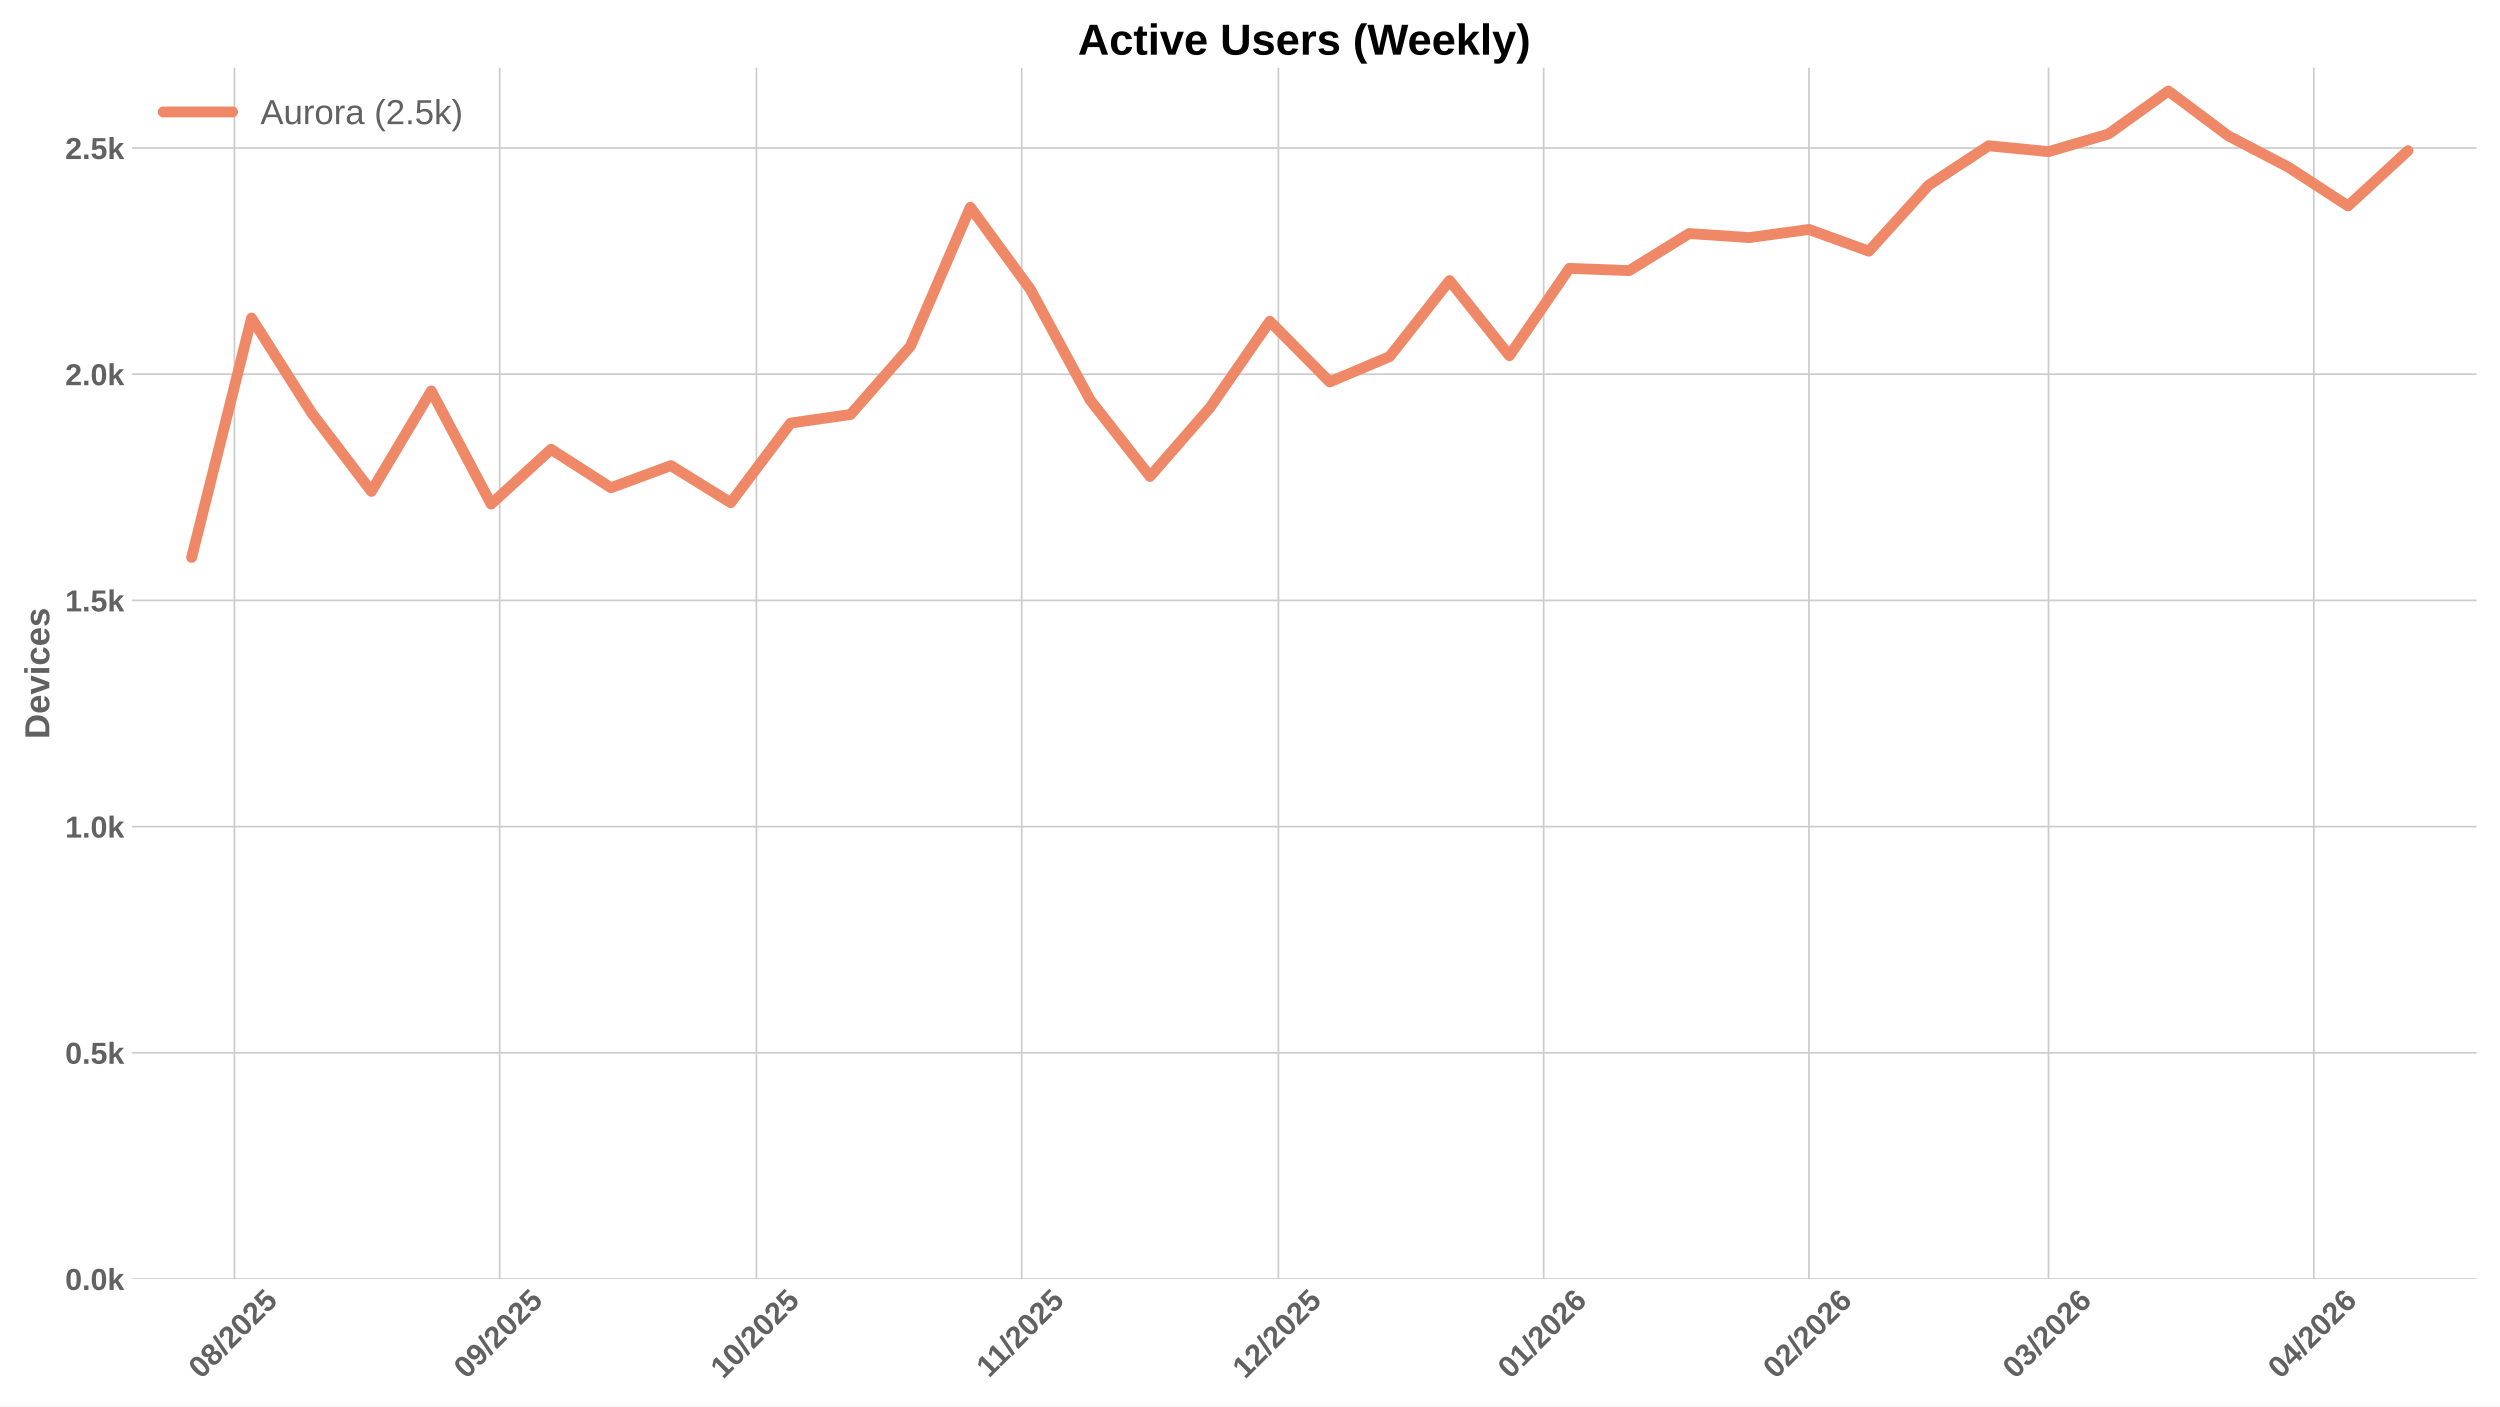
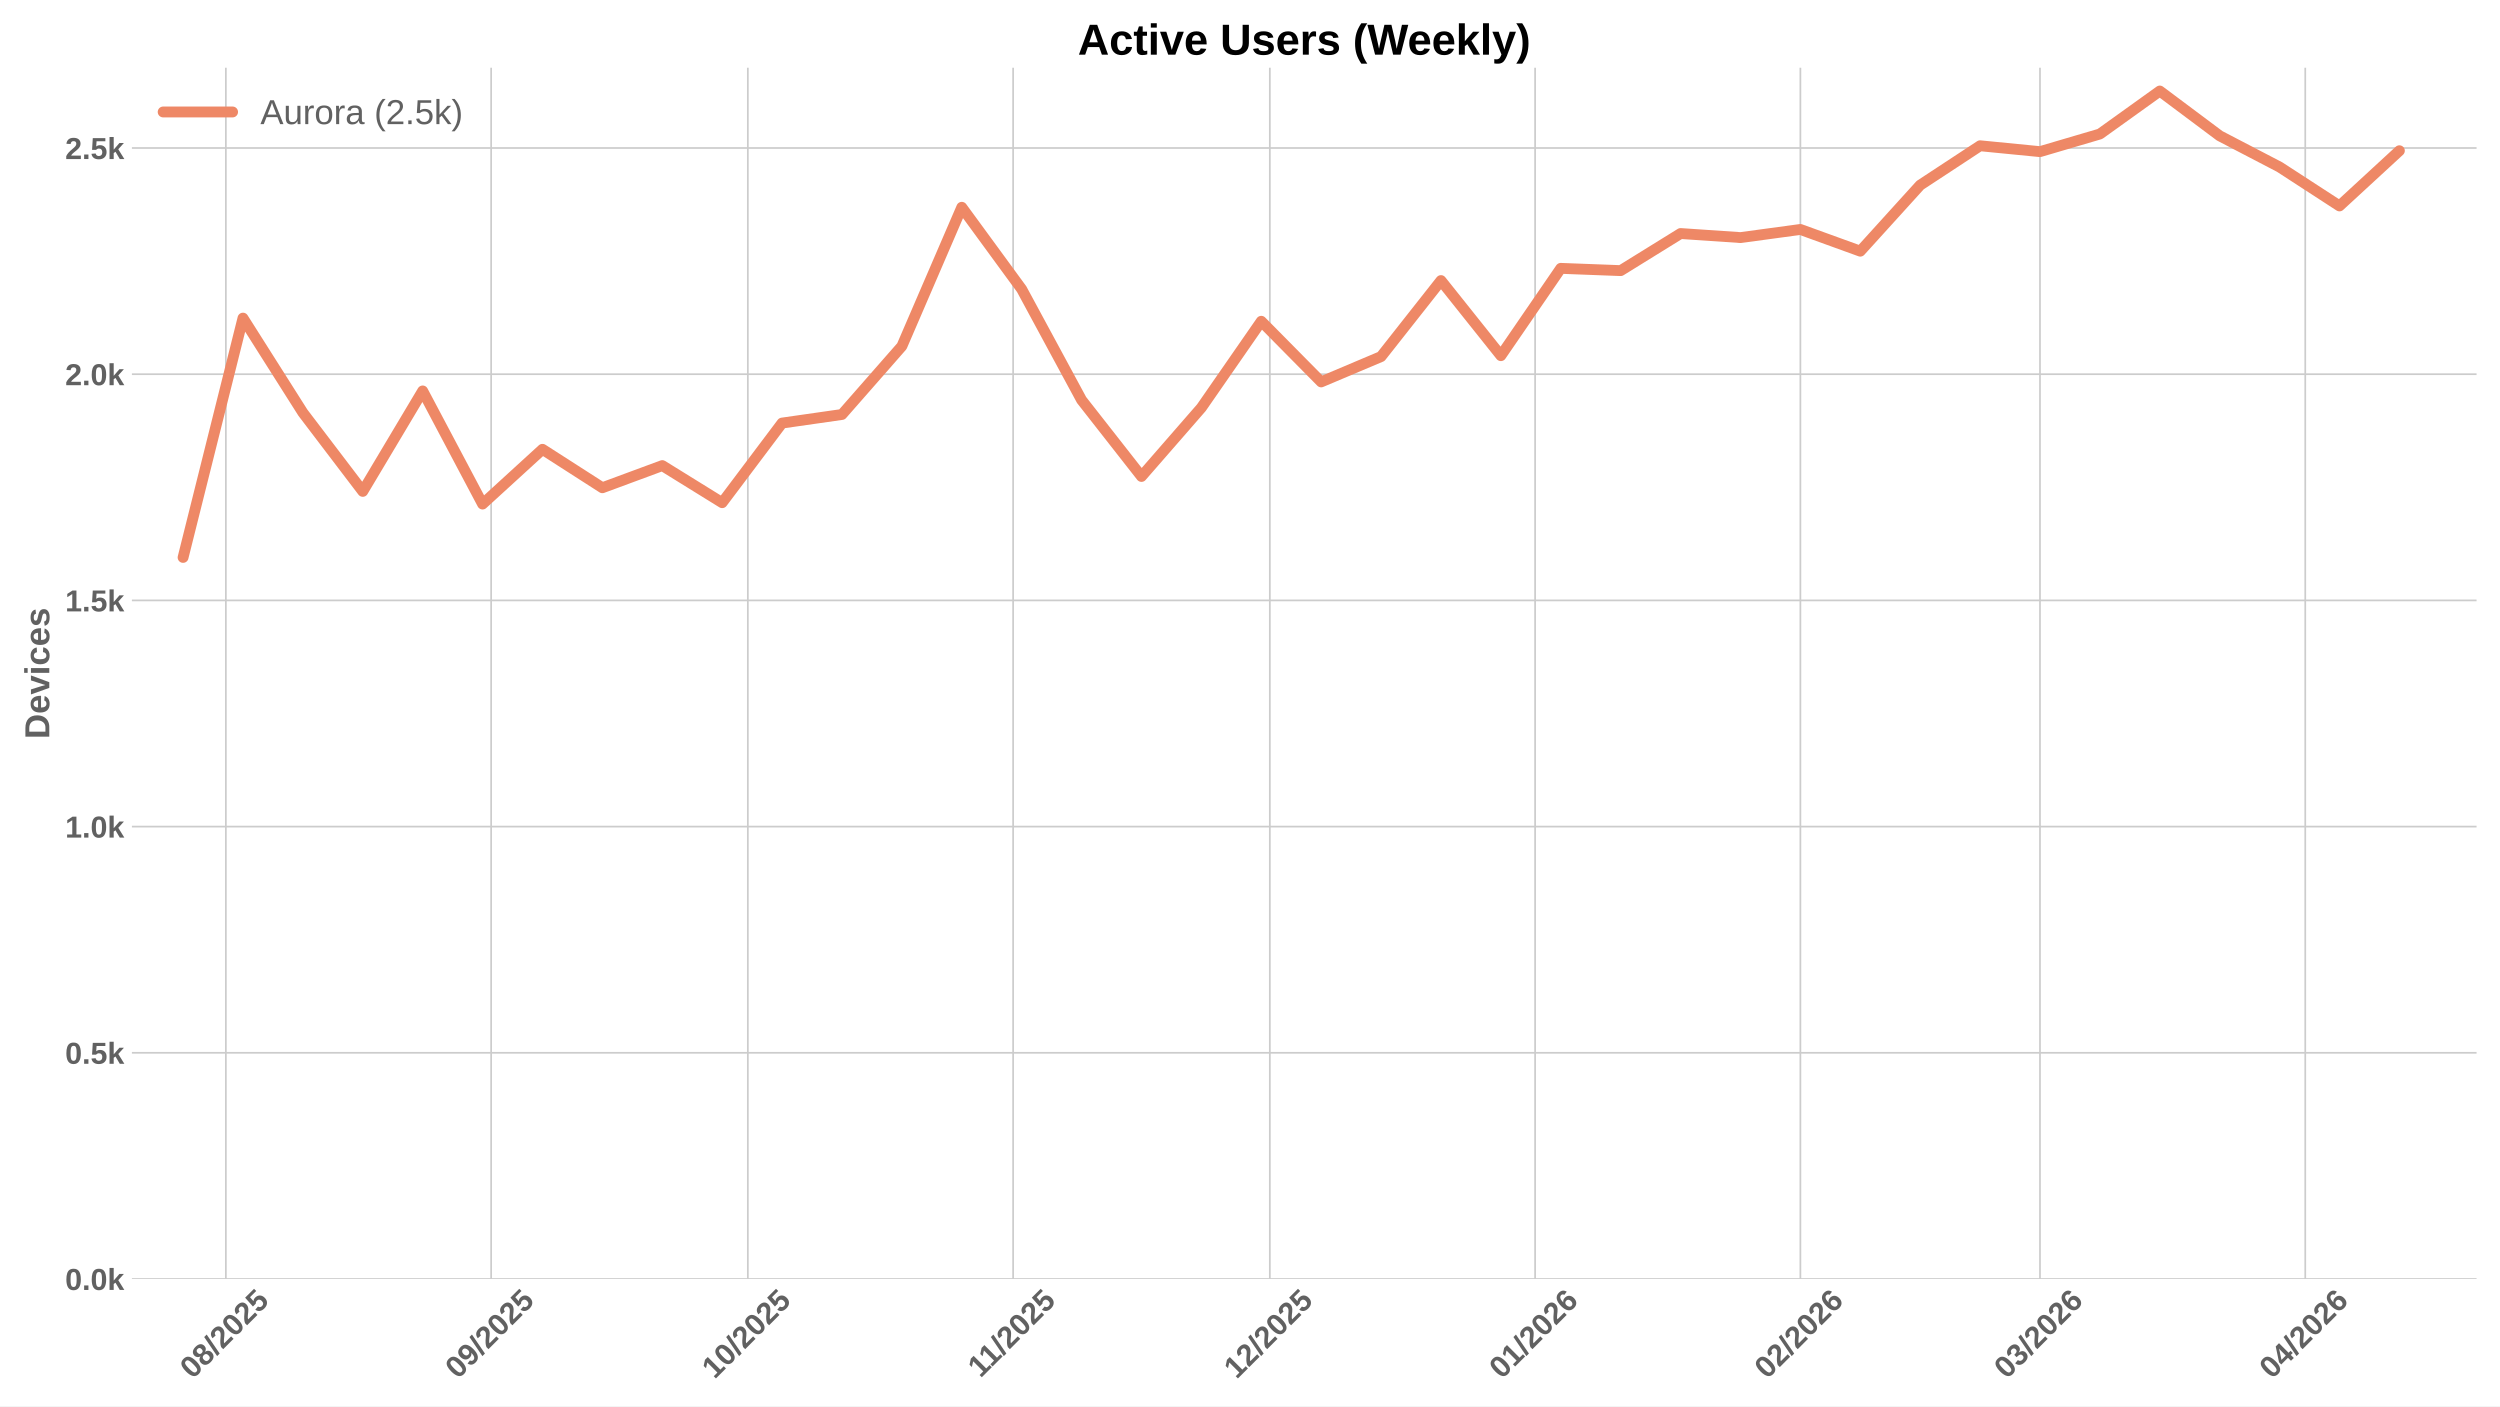
<svg xmlns="http://www.w3.org/2000/svg" xmlns:xlink="http://www.w3.org/1999/xlink" width="1152pt" height="648pt" viewBox="0 0 1152 648" version="1.1">
  <defs>
    <style type="text/css">*{stroke-linejoin: round; stroke-linecap: butt}</style>
  </defs>
  <g id="figure_1">
    <g id="patch_1">
      <path d="M 0 648  L 1152 648  L 1152 0  L 0 0  z " style="fill: #ffffff" />
    </g>
    <g id="axes_1">
      <g id="patch_2">
        <path d="M 60.78 589.343  L 1141.2 589.343  L 1141.2 31.2  L 60.78 31.2  z " style="fill: #ffffff" />
      </g>
      <g id="matplotlib.axis_1">
        <g id="xtick_1">
          <g id="line2d_1">
-             <path d="M 108.023 589.343  L 108.023 31.2  " clip-path="url(#p35670ab2ac)" style="fill: none; stroke: #cccccc; stroke-width: 0.8; stroke-linecap: round" />
+             <path d="M 104.078 589.343  L 104.078 31.2  " clip-path="url(#p497432cb86)" style="fill: none; stroke: #cccccc; stroke-width: 0.8; stroke-linecap: round" />
          </g>
          <g id="line2d_2" />
          <g id="text_1">
-             <g style="fill: #616161" transform="translate(92.69318 635.7977) rotate(-45) scale(0.14 -0.14)">
+             <g style="fill: #616161" transform="translate(88.74729 635.7977) rotate(-45) scale(0.14 -0.14)">
              <defs>
                <path id="LiberationSans-Bold-30" d="M 3297 2203  Q 3297 1088 2914 512  Q 2531 -63 1766 -63  Q 253 -63 253 2203  Q 253 2994 418 3494  Q 584 3994 915 4231  Q 1247 4469 1791 4469  Q 2572 4469 2934 3903  Q 3297 3338 3297 2203  z M 2416 2203  Q 2416 2813 2356 3150  Q 2297 3488 2165 3634  Q 2034 3781 1784 3781  Q 1519 3781 1383 3632  Q 1247 3484 1189 3148  Q 1131 2813 1131 2203  Q 1131 1600 1192 1261  Q 1253 922 1386 775  Q 1519 628 1772 628  Q 2022 628 2158 783  Q 2294 938 2355 1278  Q 2416 1619 2416 2203  z " transform="scale(0.015625)" />
                <path id="LiberationSans-Bold-38" d="M 3363 1241  Q 3363 622 2953 279  Q 2544 -63 1784 -63  Q 1031 -63 617 278  Q 203 619 203 1234  Q 203 1656 447 1945  Q 691 2234 1100 2303  L 1100 2316  Q 744 2394 525 2669  Q 306 2944 306 3303  Q 306 3844 689 4156  Q 1072 4469 1772 4469  Q 2488 4469 2870 4164  Q 3253 3859 3253 3297  Q 3253 2938 3036 2666  Q 2819 2394 2453 2322  L 2453 2309  Q 2878 2241 3120 1961  Q 3363 1681 3363 1241  z M 2350 3250  Q 2350 3563 2206 3708  Q 2063 3853 1772 3853  Q 1203 3853 1203 3250  Q 1203 2619 1778 2619  Q 2066 2619 2208 2766  Q 2350 2913 2350 3250  z M 2453 1313  Q 2453 2003 1766 2003  Q 1447 2003 1276 1822  Q 1106 1641 1106 1300  Q 1106 913 1275 734  Q 1444 556 1791 556  Q 2131 556 2292 734  Q 2453 913 2453 1313  z " transform="scale(0.015625)" />
                <path id="LiberationSans-Bold-2f" d="M 63 -128  L 972 4638  L 1716 4638  L 822 -128  L 63 -128  z " transform="scale(0.015625)" />
                <path id="LiberationSans-Bold-32" d="M 222 0  L 222 609  Q 394 988 711 1347  Q 1028 1706 1509 2097  Q 1972 2472 2158 2715  Q 2344 2959 2344 3194  Q 2344 3769 1766 3769  Q 1484 3769 1336 3617  Q 1188 3466 1144 3163  L 259 3213  Q 334 3825 717 4147  Q 1100 4469 1759 4469  Q 2472 4469 2853 4144  Q 3234 3819 3234 3231  Q 3234 2922 3112 2672  Q 2991 2422 2800 2211  Q 2609 2000 2376 1815  Q 2144 1631 1925 1456  Q 1706 1281 1526 1103  Q 1347 925 1259 722  L 3303 722  L 3303 0  L 222 0  z " transform="scale(0.015625)" />
                <path id="LiberationSans-Bold-35" d="M 3381 1466  Q 3381 766 2945 351  Q 2509 -63 1750 -63  Q 1088 -63 689 235  Q 291 534 197 1100  L 1075 1172  Q 1144 891 1319 762  Q 1494 634 1759 634  Q 2088 634 2283 843  Q 2478 1053 2478 1447  Q 2478 1794 2293 2001  Q 2109 2209 1778 2209  Q 1413 2209 1181 1925  L 325 1925  L 478 4403  L 3125 4403  L 3125 3750  L 1275 3750  L 1203 2638  Q 1522 2919 2000 2919  Q 2628 2919 3004 2528  Q 3381 2138 3381 1466  z " transform="scale(0.015625)" />
              </defs>
              <use xlink:href="#LiberationSans-Bold-30" />
              <use xlink:href="#LiberationSans-Bold-38" transform="translate(55.61523 0)" />
              <use xlink:href="#LiberationSans-Bold-2f" transform="translate(111.2305 0)" />
              <use xlink:href="#LiberationSans-Bold-32" transform="translate(139.0137 0)" />
              <use xlink:href="#LiberationSans-Bold-30" transform="translate(194.6289 0)" />
              <use xlink:href="#LiberationSans-Bold-32" transform="translate(250.2441 0)" />
              <use xlink:href="#LiberationSans-Bold-35" transform="translate(305.8594 0)" />
            </g>
          </g>
        </g>
        <g id="xtick_2">
          <g id="line2d_3">
-             <path d="M 230.261 589.343  L 230.261 31.2  " clip-path="url(#p35670ab2ac)" style="fill: none; stroke: #cccccc; stroke-width: 0.8; stroke-linecap: round" />
+             <path d="M 226.315 589.343  L 226.315 31.2  " clip-path="url(#p497432cb86)" style="fill: none; stroke: #cccccc; stroke-width: 0.8; stroke-linecap: round" />
          </g>
          <g id="line2d_4" />
          <g id="text_2">
-             <g style="fill: #616161" transform="translate(214.9305 635.7977) rotate(-45) scale(0.14 -0.14)">
+             <g style="fill: #616161" transform="translate(210.9846 635.7977) rotate(-45) scale(0.14 -0.14)">
              <defs>
                <path id="LiberationSans-Bold-39" d="M 3322 2272  Q 3322 1100 2894 518  Q 2466 -63 1678 -63  Q 1097 -63 767 185  Q 438 434 300 972  L 1125 1088  Q 1247 628 1688 628  Q 2056 628 2254 981  Q 2453 1334 2459 2028  Q 2341 1794 2070 1661  Q 1800 1528 1488 1528  Q 906 1528 564 1923  Q 222 2319 222 2994  Q 222 3688 623 4078  Q 1025 4469 1759 4469  Q 2550 4469 2936 3920  Q 3322 3372 3322 2272  z M 2394 2888  Q 2394 3297 2214 3539  Q 2034 3781 1738 3781  Q 1447 3781 1280 3570  Q 1113 3359 1113 2988  Q 1113 2622 1278 2401  Q 1444 2181 1741 2181  Q 2022 2181 2208 2373  Q 2394 2566 2394 2888  z " transform="scale(0.015625)" />
              </defs>
              <use xlink:href="#LiberationSans-Bold-30" />
              <use xlink:href="#LiberationSans-Bold-39" transform="translate(55.61523 0)" />
              <use xlink:href="#LiberationSans-Bold-2f" transform="translate(111.2305 0)" />
              <use xlink:href="#LiberationSans-Bold-32" transform="translate(139.0137 0)" />
              <use xlink:href="#LiberationSans-Bold-30" transform="translate(194.6289 0)" />
              <use xlink:href="#LiberationSans-Bold-32" transform="translate(250.2441 0)" />
              <use xlink:href="#LiberationSans-Bold-35" transform="translate(305.8594 0)" />
            </g>
          </g>
        </g>
        <g id="xtick_3">
          <g id="line2d_5">
-             <path d="M 348.555 589.343  L 348.555 31.2  " clip-path="url(#p35670ab2ac)" style="fill: none; stroke: #cccccc; stroke-width: 0.8; stroke-linecap: round" />
+             <path d="M 344.609 589.343  L 344.609 31.2  " clip-path="url(#p497432cb86)" style="fill: none; stroke: #cccccc; stroke-width: 0.8; stroke-linecap: round" />
          </g>
          <g id="line2d_6" />
          <g id="text_3">
-             <g style="fill: #616161" transform="translate(333.2246 635.7977) rotate(-45) scale(0.14 -0.14)">
+             <g style="fill: #616161" transform="translate(329.2787 635.7977) rotate(-45) scale(0.14 -0.14)">
              <defs>
                <path id="LiberationSans-Bold-31" d="M 403 0  L 403 653  L 1494 653  L 1494 3656  L 438 2997  L 438 3688  L 1541 4403  L 2372 4403  L 2372 653  L 3381 653  L 3381 0  L 403 0  z " transform="scale(0.015625)" />
              </defs>
              <use xlink:href="#LiberationSans-Bold-31" />
              <use xlink:href="#LiberationSans-Bold-30" transform="translate(55.61523 0)" />
              <use xlink:href="#LiberationSans-Bold-2f" transform="translate(111.2305 0)" />
              <use xlink:href="#LiberationSans-Bold-32" transform="translate(139.0137 0)" />
              <use xlink:href="#LiberationSans-Bold-30" transform="translate(194.6289 0)" />
              <use xlink:href="#LiberationSans-Bold-32" transform="translate(250.2441 0)" />
              <use xlink:href="#LiberationSans-Bold-35" transform="translate(305.8594 0)" />
            </g>
          </g>
        </g>
        <g id="xtick_4">
          <g id="line2d_7">
-             <path d="M 470.792 589.343  L 470.792 31.2  " clip-path="url(#p35670ab2ac)" style="fill: none; stroke: #cccccc; stroke-width: 0.8; stroke-linecap: round" />
+             <path d="M 466.846 589.343  L 466.846 31.2  " clip-path="url(#p497432cb86)" style="fill: none; stroke: #cccccc; stroke-width: 0.8; stroke-linecap: round" />
          </g>
          <g id="line2d_8" />
          <g id="text_4">
-             <g style="fill: #616161" transform="translate(455.7342 635.2532) rotate(-45) scale(0.14 -0.14)">
+             <g style="fill: #616161" transform="translate(451.7883 635.2532) rotate(-45) scale(0.14 -0.14)">
              <use xlink:href="#LiberationSans-Bold-31" />
              <use xlink:href="#LiberationSans-Bold-31" transform="translate(50.11523 0)" />
              <use xlink:href="#LiberationSans-Bold-2f" transform="translate(105.7305 0)" />
              <use xlink:href="#LiberationSans-Bold-32" transform="translate(133.5137 0)" />
              <use xlink:href="#LiberationSans-Bold-30" transform="translate(189.1289 0)" />
              <use xlink:href="#LiberationSans-Bold-32" transform="translate(244.7441 0)" />
              <use xlink:href="#LiberationSans-Bold-35" transform="translate(300.3594 0)" />
            </g>
          </g>
        </g>
        <g id="xtick_5">
          <g id="line2d_9">
-             <path d="M 589.086 589.343  L 589.086 31.2  " clip-path="url(#p35670ab2ac)" style="fill: none; stroke: #cccccc; stroke-width: 0.8; stroke-linecap: round" />
+             <path d="M 585.141 589.343  L 585.141 31.2  " clip-path="url(#p497432cb86)" style="fill: none; stroke: #cccccc; stroke-width: 0.8; stroke-linecap: round" />
          </g>
          <g id="line2d_10" />
          <g id="text_5">
-             <g style="fill: #616161" transform="translate(573.7561 635.7977) rotate(-45) scale(0.14 -0.14)">
+             <g style="fill: #616161" transform="translate(569.8102 635.7977) rotate(-45) scale(0.14 -0.14)">
              <use xlink:href="#LiberationSans-Bold-31" />
              <use xlink:href="#LiberationSans-Bold-32" transform="translate(55.61523 0)" />
              <use xlink:href="#LiberationSans-Bold-2f" transform="translate(111.2305 0)" />
              <use xlink:href="#LiberationSans-Bold-32" transform="translate(139.0137 0)" />
              <use xlink:href="#LiberationSans-Bold-30" transform="translate(194.6289 0)" />
              <use xlink:href="#LiberationSans-Bold-32" transform="translate(250.2441 0)" />
              <use xlink:href="#LiberationSans-Bold-35" transform="translate(305.8594 0)" />
            </g>
          </g>
        </g>
        <g id="xtick_6">
          <g id="line2d_11">
-             <path d="M 711.324 589.343  L 711.324 31.2  " clip-path="url(#p35670ab2ac)" style="fill: none; stroke: #cccccc; stroke-width: 0.8; stroke-linecap: round" />
+             <path d="M 707.378 589.343  L 707.378 31.2  " clip-path="url(#p497432cb86)" style="fill: none; stroke: #cccccc; stroke-width: 0.8; stroke-linecap: round" />
          </g>
          <g id="line2d_12" />
          <g id="text_6">
-             <g style="fill: #616161" transform="translate(695.9934 635.7977) rotate(-45) scale(0.14 -0.14)">
+             <g style="fill: #616161" transform="translate(692.0475 635.7977) rotate(-45) scale(0.14 -0.14)">
              <defs>
                <path id="LiberationSans-Bold-36" d="M 3328 1441  Q 3328 738 2934 337  Q 2541 -63 1847 -63  Q 1069 -63 651 482  Q 234 1028 234 2100  Q 234 3278 657 3873  Q 1081 4469 1869 4469  Q 2428 4469 2751 4222  Q 3075 3975 3209 3456  L 2381 3341  Q 2263 3775 1850 3775  Q 1497 3775 1295 3422  Q 1094 3069 1094 2350  Q 1234 2584 1484 2709  Q 1734 2834 2050 2834  Q 2641 2834 2984 2459  Q 3328 2084 3328 1441  z M 2447 1416  Q 2447 1791 2273 1989  Q 2100 2188 1797 2188  Q 1506 2188 1331 2002  Q 1156 1816 1156 1509  Q 1156 1125 1339 873  Q 1522 622 1819 622  Q 2116 622 2281 833  Q 2447 1044 2447 1416  z " transform="scale(0.015625)" />
              </defs>
              <use xlink:href="#LiberationSans-Bold-30" />
              <use xlink:href="#LiberationSans-Bold-31" transform="translate(55.61523 0)" />
              <use xlink:href="#LiberationSans-Bold-2f" transform="translate(111.2305 0)" />
              <use xlink:href="#LiberationSans-Bold-32" transform="translate(139.0137 0)" />
              <use xlink:href="#LiberationSans-Bold-30" transform="translate(194.6289 0)" />
              <use xlink:href="#LiberationSans-Bold-32" transform="translate(250.2441 0)" />
              <use xlink:href="#LiberationSans-Bold-36" transform="translate(305.8594 0)" />
            </g>
          </g>
        </g>
        <g id="xtick_7">
          <g id="line2d_13">
-             <path d="M 833.561 589.343  L 833.561 31.2  " clip-path="url(#p35670ab2ac)" style="fill: none; stroke: #cccccc; stroke-width: 0.8; stroke-linecap: round" />
+             <path d="M 829.615 589.343  L 829.615 31.2  " clip-path="url(#p497432cb86)" style="fill: none; stroke: #cccccc; stroke-width: 0.8; stroke-linecap: round" />
          </g>
          <g id="line2d_14" />
          <g id="text_7">
-             <g style="fill: #616161" transform="translate(818.2307 635.7977) rotate(-45) scale(0.14 -0.14)">
+             <g style="fill: #616161" transform="translate(814.2848 635.7977) rotate(-45) scale(0.14 -0.14)">
              <use xlink:href="#LiberationSans-Bold-30" />
              <use xlink:href="#LiberationSans-Bold-32" transform="translate(55.61523 0)" />
              <use xlink:href="#LiberationSans-Bold-2f" transform="translate(111.2305 0)" />
              <use xlink:href="#LiberationSans-Bold-32" transform="translate(139.0137 0)" />
              <use xlink:href="#LiberationSans-Bold-30" transform="translate(194.6289 0)" />
              <use xlink:href="#LiberationSans-Bold-32" transform="translate(250.2441 0)" />
              <use xlink:href="#LiberationSans-Bold-36" transform="translate(305.8594 0)" />
            </g>
          </g>
        </g>
        <g id="xtick_8">
          <g id="line2d_15">
-             <path d="M 943.969 589.343  L 943.969 31.2  " clip-path="url(#p35670ab2ac)" style="fill: none; stroke: #cccccc; stroke-width: 0.8; stroke-linecap: round" />
+             <path d="M 940.023 589.343  L 940.023 31.2  " clip-path="url(#p497432cb86)" style="fill: none; stroke: #cccccc; stroke-width: 0.8; stroke-linecap: round" />
          </g>
          <g id="line2d_16" />
          <g id="text_8">
-             <g style="fill: #616161" transform="translate(928.6386 635.7977) rotate(-45) scale(0.14 -0.14)">
+             <g style="fill: #616161" transform="translate(924.6927 635.7977) rotate(-45) scale(0.14 -0.14)">
              <defs>
                <path id="LiberationSans-Bold-33" d="M 3328 1222  Q 3328 603 2922 265  Q 2516 -72 1766 -72  Q 1056 -72 637 254  Q 219 581 147 1197  L 1041 1275  Q 1125 641 1763 641  Q 2078 641 2253 797  Q 2428 953 2428 1275  Q 2428 1569 2215 1725  Q 2003 1881 1584 1881  L 1278 1881  L 1278 2591  L 1566 2591  Q 1944 2591 2134 2745  Q 2325 2900 2325 3188  Q 2325 3459 2173 3614  Q 2022 3769 1731 3769  Q 1459 3769 1292 3619  Q 1125 3469 1100 3194  L 222 3256  Q 291 3825 694 4147  Q 1097 4469 1747 4469  Q 2438 4469 2827 4158  Q 3216 3847 3216 3297  Q 3216 2884 2973 2618  Q 2731 2353 2275 2266  L 2275 2253  Q 2781 2194 3054 1920  Q 3328 1647 3328 1222  z " transform="scale(0.015625)" />
              </defs>
              <use xlink:href="#LiberationSans-Bold-30" />
              <use xlink:href="#LiberationSans-Bold-33" transform="translate(55.61523 0)" />
              <use xlink:href="#LiberationSans-Bold-2f" transform="translate(111.2305 0)" />
              <use xlink:href="#LiberationSans-Bold-32" transform="translate(139.0137 0)" />
              <use xlink:href="#LiberationSans-Bold-30" transform="translate(194.6289 0)" />
              <use xlink:href="#LiberationSans-Bold-32" transform="translate(250.2441 0)" />
              <use xlink:href="#LiberationSans-Bold-36" transform="translate(305.8594 0)" />
            </g>
          </g>
        </g>
        <g id="xtick_9">
          <g id="line2d_17">
-             <path d="M 1066.206 589.343  L 1066.206 31.2  " clip-path="url(#p35670ab2ac)" style="fill: none; stroke: #cccccc; stroke-width: 0.8; stroke-linecap: round" />
+             <path d="M 1062.26 589.343  L 1062.26 31.2  " clip-path="url(#p497432cb86)" style="fill: none; stroke: #cccccc; stroke-width: 0.8; stroke-linecap: round" />
          </g>
          <g id="line2d_18" />
          <g id="text_9">
-             <g style="fill: #616161" transform="translate(1050.876 635.7977) rotate(-45) scale(0.14 -0.14)">
+             <g style="fill: #616161" transform="translate(1046.93 635.7977) rotate(-45) scale(0.14 -0.14)">
              <defs>
                <path id="LiberationSans-Bold-34" d="M 2938 897  L 2938 0  L 2100 0  L 2100 897  L 97 897  L 97 1556  L 1956 4403  L 2938 4403  L 2938 1550  L 3525 1550  L 3525 897  L 2938 897  z M 2100 2991  Q 2100 3159 2111 3356  Q 2122 3553 2128 3609  Q 2047 3434 1834 3103  L 813 1550  L 2100 1550  L 2100 2991  z " transform="scale(0.015625)" />
              </defs>
              <use xlink:href="#LiberationSans-Bold-30" />
              <use xlink:href="#LiberationSans-Bold-34" transform="translate(55.61523 0)" />
              <use xlink:href="#LiberationSans-Bold-2f" transform="translate(111.2305 0)" />
              <use xlink:href="#LiberationSans-Bold-32" transform="translate(139.0137 0)" />
              <use xlink:href="#LiberationSans-Bold-30" transform="translate(194.6289 0)" />
              <use xlink:href="#LiberationSans-Bold-32" transform="translate(250.2441 0)" />
              <use xlink:href="#LiberationSans-Bold-36" transform="translate(305.8594 0)" />
            </g>
          </g>
        </g>
      </g>
      <g id="matplotlib.axis_2">
        <g id="ytick_1">
          <g id="line2d_19">
-             <path d="M 60.78 589.343  L 1141.2 589.343  " clip-path="url(#p35670ab2ac)" style="fill: none; stroke: #cccccc; stroke-width: 0.8; stroke-linecap: round" />
+             <path d="M 60.78 589.343  L 1141.2 589.343  " clip-path="url(#p497432cb86)" style="fill: none; stroke: #cccccc; stroke-width: 0.8; stroke-linecap: round" />
          </g>
          <g id="line2d_20" />
          <g id="text_10">
            <g style="fill: #616161" transform="translate(30.03469 594.416) scale(0.14 -0.14)">
              <defs>
                <path id="LiberationSans-Bold-2e" d="M 434 0  L 434 953  L 1338 953  L 1338 0  L 434 0  z " transform="scale(0.015625)" />
                <path id="LiberationSans-Bold-6b" d="M 2606 0  L 1703 1531  L 1325 1269  L 1325 0  L 447 0  L 447 4638  L 1325 4638  L 1325 1981  L 2531 3381  L 3475 3381  L 2288 2063  L 3566 0  L 2606 0  z " transform="scale(0.015625)" />
              </defs>
              <use xlink:href="#LiberationSans-Bold-30" />
              <use xlink:href="#LiberationSans-Bold-2e" transform="translate(55.61523 0)" />
              <use xlink:href="#LiberationSans-Bold-30" transform="translate(83.39844 0)" />
              <use xlink:href="#LiberationSans-Bold-6b" transform="translate(139.0137 0)" />
            </g>
          </g>
        </g>
        <g id="ytick_2">
          <g id="line2d_21">
-             <path d="M 60.78 485.117  L 1141.2 485.117  " clip-path="url(#p35670ab2ac)" style="fill: none; stroke: #cccccc; stroke-width: 0.8; stroke-linecap: round" />
+             <path d="M 60.78 485.117  L 1141.2 485.117  " clip-path="url(#p497432cb86)" style="fill: none; stroke: #cccccc; stroke-width: 0.8; stroke-linecap: round" />
          </g>
          <g id="line2d_22" />
          <g id="text_11">
            <g style="fill: #616161" transform="translate(30.03469 490.1895) scale(0.14 -0.14)">
              <use xlink:href="#LiberationSans-Bold-30" />
              <use xlink:href="#LiberationSans-Bold-2e" transform="translate(55.61523 0)" />
              <use xlink:href="#LiberationSans-Bold-35" transform="translate(83.39844 0)" />
              <use xlink:href="#LiberationSans-Bold-6b" transform="translate(139.0137 0)" />
            </g>
          </g>
        </g>
        <g id="ytick_3">
          <g id="line2d_23">
-             <path d="M 60.78 380.89  L 1141.2 380.89  " clip-path="url(#p35670ab2ac)" style="fill: none; stroke: #cccccc; stroke-width: 0.8; stroke-linecap: round" />
+             <path d="M 60.78 380.89  L 1141.2 380.89  " clip-path="url(#p497432cb86)" style="fill: none; stroke: #cccccc; stroke-width: 0.8; stroke-linecap: round" />
          </g>
          <g id="line2d_24" />
          <g id="text_12">
            <g style="fill: #616161" transform="translate(30.03469 385.9631) scale(0.14 -0.14)">
              <use xlink:href="#LiberationSans-Bold-31" />
              <use xlink:href="#LiberationSans-Bold-2e" transform="translate(55.61523 0)" />
              <use xlink:href="#LiberationSans-Bold-30" transform="translate(83.39844 0)" />
              <use xlink:href="#LiberationSans-Bold-6b" transform="translate(139.0137 0)" />
            </g>
          </g>
        </g>
        <g id="ytick_4">
          <g id="line2d_25">
-             <path d="M 60.78 276.664  L 1141.2 276.664  " clip-path="url(#p35670ab2ac)" style="fill: none; stroke: #cccccc; stroke-width: 0.8; stroke-linecap: round" />
+             <path d="M 60.78 276.664  L 1141.2 276.664  " clip-path="url(#p497432cb86)" style="fill: none; stroke: #cccccc; stroke-width: 0.8; stroke-linecap: round" />
          </g>
          <g id="line2d_26" />
          <g id="text_13">
            <g style="fill: #616161" transform="translate(30.03469 281.7366) scale(0.14 -0.14)">
              <use xlink:href="#LiberationSans-Bold-31" />
              <use xlink:href="#LiberationSans-Bold-2e" transform="translate(55.61523 0)" />
              <use xlink:href="#LiberationSans-Bold-35" transform="translate(83.39844 0)" />
              <use xlink:href="#LiberationSans-Bold-6b" transform="translate(139.0137 0)" />
            </g>
          </g>
        </g>
        <g id="ytick_5">
          <g id="line2d_27">
-             <path d="M 60.78 172.437  L 1141.2 172.437  " clip-path="url(#p35670ab2ac)" style="fill: none; stroke: #cccccc; stroke-width: 0.8; stroke-linecap: round" />
+             <path d="M 60.78 172.437  L 1141.2 172.437  " clip-path="url(#p497432cb86)" style="fill: none; stroke: #cccccc; stroke-width: 0.8; stroke-linecap: round" />
          </g>
          <g id="line2d_28" />
          <g id="text_14">
            <g style="fill: #616161" transform="translate(30.03469 177.5101) scale(0.14 -0.14)">
              <use xlink:href="#LiberationSans-Bold-32" />
              <use xlink:href="#LiberationSans-Bold-2e" transform="translate(55.61523 0)" />
              <use xlink:href="#LiberationSans-Bold-30" transform="translate(83.39844 0)" />
              <use xlink:href="#LiberationSans-Bold-6b" transform="translate(139.0137 0)" />
            </g>
          </g>
        </g>
        <g id="ytick_6">
          <g id="line2d_29">
-             <path d="M 60.78 68.211  L 1141.2 68.211  " clip-path="url(#p35670ab2ac)" style="fill: none; stroke: #cccccc; stroke-width: 0.8; stroke-linecap: round" />
+             <path d="M 60.78 68.211  L 1141.2 68.211  " clip-path="url(#p497432cb86)" style="fill: none; stroke: #cccccc; stroke-width: 0.8; stroke-linecap: round" />
          </g>
          <g id="line2d_30" />
          <g id="text_15">
            <g style="fill: #616161" transform="translate(30.03469 73.28363) scale(0.14 -0.14)">
              <use xlink:href="#LiberationSans-Bold-32" />
              <use xlink:href="#LiberationSans-Bold-2e" transform="translate(55.61523 0)" />
              <use xlink:href="#LiberationSans-Bold-35" transform="translate(83.39844 0)" />
              <use xlink:href="#LiberationSans-Bold-6b" transform="translate(139.0137 0)" />
            </g>
          </g>
        </g>
        <g id="text_16">
          <g style="fill: #616161" transform="translate(22.71469 340.5153) rotate(-90) scale(0.16 -0.16)">
            <defs>
              <path id="LiberationSans-Bold-44" d="M 4353 2234  Q 4353 1553 4086 1045  Q 3819 538 3330 269  Q 2841 0 2209 0  L 428 0  L 428 4403  L 2022 4403  Q 3134 4403 3743 3842  Q 4353 3281 4353 2234  z M 3425 2234  Q 3425 2944 3056 3317  Q 2688 3691 2003 3691  L 1350 3691  L 1350 713  L 2131 713  Q 2725 713 3075 1122  Q 3425 1531 3425 2234  z " transform="scale(0.015625)" />
              <path id="LiberationSans-Bold-65" d="M 1831 -63  Q 1069 -63 659 389  Q 250 841 250 1706  Q 250 2544 665 2994  Q 1081 3444 1844 3444  Q 2572 3444 2956 2961  Q 3341 2478 3341 1547  L 3341 1522  L 1172 1522  Q 1172 1028 1355 776  Q 1538 525 1875 525  Q 2341 525 2463 928  L 3291 856  Q 2931 -63 1831 -63  z M 1831 2891  Q 1522 2891 1355 2675  Q 1188 2459 1178 2072  L 2491 2072  Q 2466 2481 2294 2686  Q 2122 2891 1831 2891  z " transform="scale(0.015625)" />
              <path id="LiberationSans-Bold-76" d="M 2284 0  L 1234 0  L 25 3381  L 953 3381  L 1544 1491  Q 1591 1334 1766 709  Q 1797 838 1894 1159  Q 1991 1481 2613 3381  L 3531 3381  L 2284 0  z " transform="scale(0.015625)" />
              <path id="LiberationSans-Bold-69" d="M 447 3991  L 447 4638  L 1325 4638  L 1325 3991  L 447 3991  z M 447 0  L 447 3381  L 1325 3381  L 1325 0  L 447 0  z " transform="scale(0.015625)" />
              <path id="LiberationSans-Bold-63" d="M 1856 -63  Q 1088 -63 669 395  Q 250 853 250 1672  Q 250 2509 672 2976  Q 1094 3444 1869 3444  Q 2466 3444 2856 3144  Q 3247 2844 3347 2316  L 2463 2272  Q 2425 2531 2275 2686  Q 2125 2841 1850 2841  Q 1172 2841 1172 1706  Q 1172 538 1863 538  Q 2113 538 2281 695  Q 2450 853 2491 1166  L 3372 1125  Q 3325 778 3123 506  Q 2922 234 2594 85  Q 2266 -63 1856 -63  z " transform="scale(0.015625)" />
              <path id="LiberationSans-Bold-73" d="M 3297 988  Q 3297 497 2895 217  Q 2494 -63 1784 -63  Q 1088 -63 717 157  Q 347 378 225 844  L 997 959  Q 1063 719 1223 619  Q 1384 519 1784 519  Q 2153 519 2322 612  Q 2491 706 2491 906  Q 2491 1069 2355 1164  Q 2219 1259 1894 1325  Q 1150 1472 890 1598  Q 631 1725 495 1926  Q 359 2128 359 2422  Q 359 2906 732 3176  Q 1106 3447 1791 3447  Q 2394 3447 2761 3212  Q 3128 2978 3219 2534  L 2441 2453  Q 2403 2659 2256 2761  Q 2109 2863 1791 2863  Q 1478 2863 1322 2783  Q 1166 2703 1166 2516  Q 1166 2369 1286 2283  Q 1406 2197 1691 2141  Q 2088 2059 2395 1973  Q 2703 1888 2889 1769  Q 3075 1650 3186 1464  Q 3297 1278 3297 988  z " transform="scale(0.015625)" />
            </defs>
            <use xlink:href="#LiberationSans-Bold-44" />
            <use xlink:href="#LiberationSans-Bold-65" transform="translate(72.2168 0)" />
            <use xlink:href="#LiberationSans-Bold-76" transform="translate(127.832 0)" />
            <use xlink:href="#LiberationSans-Bold-69" transform="translate(183.4473 0)" />
            <use xlink:href="#LiberationSans-Bold-63" transform="translate(211.2305 0)" />
            <use xlink:href="#LiberationSans-Bold-65" transform="translate(266.8457 0)" />
            <use xlink:href="#LiberationSans-Bold-73" transform="translate(322.4609 0)" />
          </g>
        </g>
      </g>
      <g id="line2d_31">
-         <path d="M 88.308 256.861  L 115.91 146.589  L 143.512 190.156  L 171.114 226.427  L 198.716 180.15  L 226.318 232.263  L 253.92 207.04  L 281.522 224.759  L 309.124 214.545  L 336.726 231.638  L 364.327 194.95  L 391.929 190.99  L 419.531 159.513  L 447.133 95.518  L 474.735 133.248  L 502.337 184.319  L 529.939 219.548  L 557.541 187.863  L 585.143 148.048  L 612.745 175.981  L 640.347 164.308  L 667.949 129.288  L 695.551 163.891  L 723.153 123.659  L 750.755 124.702  L 778.357 107.608  L 805.959 109.485  L 833.561 105.732  L 861.163 115.738  L 888.765 85.304  L 916.367 67.169  L 943.969 69.878  L 971.571 61.749  L 999.173 41.946  L 1026.775 62.583  L 1054.377 76.966  L 1081.979 94.893  L 1109.581 69.462  " clip-path="url(#p35670ab2ac)" style="fill: none; stroke: #ee8866; stroke-width: 5; stroke-linecap: round" />
+         <path d="M 84.362 256.861  L 111.964 146.589  L 139.566 190.156  L 167.168 226.427  L 194.77 180.15  L 222.372 232.263  L 249.974 207.04  L 277.576 224.759  L 305.178 214.545  L 332.78 231.638  L 360.382 194.95  L 387.984 190.99  L 415.586 159.513  L 443.188 95.518  L 470.789 133.248  L 498.391 184.319  L 525.993 219.548  L 553.595 187.863  L 581.197 148.048  L 608.799 175.981  L 636.401 164.308  L 664.003 129.288  L 691.605 163.891  L 719.207 123.659  L 746.809 124.702  L 774.411 107.608  L 802.013 109.485  L 829.615 105.732  L 857.217 115.738  L 884.819 85.304  L 912.421 67.169  L 940.023 69.878  L 967.625 61.749  L 995.227 41.946  L 1022.829 62.583  L 1050.431 76.966  L 1078.033 94.893  L 1105.635 69.462  " clip-path="url(#p497432cb86)" style="fill: none; stroke: #ee8866; stroke-width: 5; stroke-linecap: round" />
      </g>
      <g id="patch_3">
        <path d="M 60.78 589.343  L 60.78 31.2  " style="fill: none" />
      </g>
      <g id="patch_4">
        <path d="M 1141.2 589.343  L 1141.2 31.2  " style="fill: none" />
      </g>
      <g id="patch_5">
        <path d="M 60.78 589.343  L 1141.2 589.343  " style="fill: none" />
      </g>
      <g id="patch_6">
        <path d="M 60.78 31.2  L 1141.2 31.2  " style="fill: none" />
      </g>
      <g id="text_17">
        <g transform="translate(496.6791 25.2) scale(0.2 -0.2)">
          <defs>
            <path id="LiberationSans-Bold-41" d="M 3541 0  L 3150 1125  L 1472 1125  L 1081 0  L 159 0  L 1766 4403  L 2853 4403  L 4453 0  L 3541 0  z M 2309 3725  L 2291 3656  Q 2259 3544 2215 3400  Q 2172 3256 1678 1819  L 2944 1819  L 2509 3084  L 2375 3509  L 2309 3725  z " transform="scale(0.015625)" />
            <path id="LiberationSans-Bold-74" d="M 1313 -56  Q 925 -56 715 155  Q 506 366 506 794  L 506 2788  L 78 2788  L 78 3381  L 550 3381  L 825 4175  L 1375 4175  L 1375 3381  L 2016 3381  L 2016 2788  L 1375 2788  L 1375 1031  Q 1375 784 1469 667  Q 1563 550 1759 550  Q 1863 550 2053 594  L 2053 50  Q 1728 -56 1313 -56  z " transform="scale(0.015625)" />
            <path id="LiberationSans-Bold-20" transform="scale(0.015625)" />
            <path id="LiberationSans-Bold-55" d="M 2259 -63  Q 1350 -63 867 381  Q 384 825 384 1650  L 384 4403  L 1306 4403  L 1306 1722  Q 1306 1200 1554 929  Q 1803 659 2284 659  Q 2778 659 3043 942  Q 3309 1225 3309 1753  L 3309 4403  L 4231 4403  L 4231 1697  Q 4231 859 3714 398  Q 3197 -63 2259 -63  z " transform="scale(0.015625)" />
            <path id="LiberationSans-Bold-72" d="M 447 0  L 447 2588  Q 447 2866 439 3052  Q 431 3238 422 3381  L 1259 3381  Q 1269 3325 1284 3039  Q 1300 2753 1300 2659  L 1313 2659  Q 1441 3016 1541 3161  Q 1641 3306 1778 3376  Q 1916 3447 2122 3447  Q 2291 3447 2394 3400  L 2394 2666  Q 2181 2713 2019 2713  Q 1691 2713 1508 2447  Q 1325 2181 1325 1659  L 1325 0  L 447 0  z " transform="scale(0.015625)" />
            <path id="LiberationSans-Bold-28" d="M 1247 -1328  Q 756 -622 537 81  Q 319 784 319 1659  Q 319 2531 537 3232  Q 756 3934 1247 4638  L 2125 4638  Q 1631 3925 1407 3219  Q 1184 2513 1184 1656  Q 1184 803 1406 101  Q 1628 -600 2125 -1328  L 1247 -1328  z " transform="scale(0.015625)" />
            <path id="LiberationSans-Bold-57" d="M 4897 0  L 3803 0  L 3206 2547  Q 3097 2997 3022 3488  Q 2947 3078 2900 2864  Q 2853 2650 2234 0  L 1141 0  L 6 4403  L 941 4403  L 1578 1559  L 1722 872  Q 1809 1306 1892 1701  Q 1975 2097 2516 4403  L 3547 4403  L 4103 2059  Q 4169 1797 4325 872  L 4403 1234  L 4569 1953  L 5100 4403  L 6034 4403  L 4897 0  z " transform="scale(0.015625)" />
            <path id="LiberationSans-Bold-6c" d="M 447 0  L 447 4638  L 1325 4638  L 1325 0  L 447 0  z " transform="scale(0.015625)" />
            <path id="LiberationSans-Bold-79" d="M 884 -1328  Q 569 -1328 331 -1288  L 331 -663  Q 497 -688 634 -688  Q 822 -688 945 -628  Q 1069 -569 1167 -431  Q 1266 -294 1388 34  L 50 3381  L 978 3381  L 1509 1797  Q 1634 1456 1825 753  L 1903 1050  L 2106 1784  L 2606 3381  L 3525 3381  L 2188 -178  Q 1919 -828 1630 -1078  Q 1341 -1328 884 -1328  z " transform="scale(0.015625)" />
            <path id="LiberationSans-Bold-29" d="M 6 -1328  Q 506 -597 726 101  Q 947 800 947 1656  Q 947 2516 722 3223  Q 497 3931 6 4638  L 884 4638  Q 1378 3928 1595 3225  Q 1813 2522 1813 1659  Q 1813 791 1595 87  Q 1378 -616 884 -1328  L 6 -1328  z " transform="scale(0.015625)" />
          </defs>
          <use xlink:href="#LiberationSans-Bold-41" />
          <use xlink:href="#LiberationSans-Bold-63" transform="translate(72.2168 0)" />
          <use xlink:href="#LiberationSans-Bold-74" transform="translate(127.832 0)" />
          <use xlink:href="#LiberationSans-Bold-69" transform="translate(161.1328 0)" />
          <use xlink:href="#LiberationSans-Bold-76" transform="translate(188.916 0)" />
          <use xlink:href="#LiberationSans-Bold-65" transform="translate(244.5312 0)" />
          <use xlink:href="#LiberationSans-Bold-20" transform="translate(300.1465 0)" />
          <use xlink:href="#LiberationSans-Bold-55" transform="translate(327.9297 0)" />
          <use xlink:href="#LiberationSans-Bold-73" transform="translate(400.1465 0)" />
          <use xlink:href="#LiberationSans-Bold-65" transform="translate(455.7617 0)" />
          <use xlink:href="#LiberationSans-Bold-72" transform="translate(511.377 0)" />
          <use xlink:href="#LiberationSans-Bold-73" transform="translate(550.293 0)" />
          <use xlink:href="#LiberationSans-Bold-20" transform="translate(605.9082 0)" />
          <use xlink:href="#LiberationSans-Bold-28" transform="translate(633.6914 0)" />
          <use xlink:href="#LiberationSans-Bold-57" transform="translate(666.9922 0)" />
          <use xlink:href="#LiberationSans-Bold-65" transform="translate(759.627 0)" />
          <use xlink:href="#LiberationSans-Bold-65" transform="translate(815.2422 0)" />
          <use xlink:href="#LiberationSans-Bold-6b" transform="translate(870.8574 0)" />
          <use xlink:href="#LiberationSans-Bold-6c" transform="translate(926.4727 0)" />
          <use xlink:href="#LiberationSans-Bold-79" transform="translate(954.2559 0)" />
          <use xlink:href="#LiberationSans-Bold-29" transform="translate(1009.871 0)" />
        </g>
      </g>
      <g id="legend_1">
        <g id="line2d_32">
          <path d="M 75.18 51.595  L 91.18 51.595  L 107.18 51.595  " style="fill: none; stroke: #ee8866; stroke-width: 5; stroke-linecap: round" />
        </g>
        <g id="text_18">
          <g style="fill: #616161" transform="translate(119.98 57.195) scale(0.16 -0.16)">
            <defs>
              <path id="LiberationSans-41" d="M 3647 0  L 3144 1288  L 1138 1288  L 631 0  L 13 0  L 1809 4403  L 2488 4403  L 4256 0  L 3647 0  z M 2141 3953  L 2113 3866  Q 2034 3606 1881 3200  L 1319 1753  L 2966 1753  L 2400 3206  Q 2313 3422 2225 3694  L 2141 3953  z " transform="scale(0.015625)" />
              <path id="LiberationSans-75" d="M 981 3381  L 981 1238  Q 981 903 1047 718  Q 1113 534 1256 453  Q 1400 372 1678 372  Q 2084 372 2318 650  Q 2553 928 2553 1422  L 2553 3381  L 3116 3381  L 3116 722  Q 3116 131 3134 0  L 2603 0  Q 2600 16 2597 84  Q 2594 153 2589 242  Q 2584 331 2578 578  L 2569 578  Q 2375 228 2120 82  Q 1866 -63 1488 -63  Q 931 -63 673 214  Q 416 491 416 1128  L 416 3381  L 981 3381  z " transform="scale(0.015625)" />
              <path id="LiberationSans-72" d="M 444 0  L 444 2594  Q 444 2950 425 3381  L 956 3381  Q 981 2806 981 2691  L 994 2691  Q 1128 3125 1303 3284  Q 1478 3444 1797 3444  Q 1909 3444 2025 3413  L 2025 2897  Q 1913 2928 1725 2928  Q 1375 2928 1190 2626  Q 1006 2325 1006 1763  L 1006 0  L 444 0  z " transform="scale(0.015625)" />
              <path id="LiberationSans-6f" d="M 3291 1694  Q 3291 806 2900 371  Q 2509 -63 1766 -63  Q 1025 -63 647 389  Q 269 841 269 1694  Q 269 3444 1784 3444  Q 2559 3444 2925 3017  Q 3291 2591 3291 1694  z M 2700 1694  Q 2700 2394 2492 2711  Q 2284 3028 1794 3028  Q 1300 3028 1079 2704  Q 859 2381 859 1694  Q 859 1025 1076 689  Q 1294 353 1759 353  Q 2266 353 2483 678  Q 2700 1003 2700 1694  z " transform="scale(0.015625)" />
              <path id="LiberationSans-61" d="M 1294 -63  Q 784 -63 528 206  Q 272 475 272 944  Q 272 1469 617 1750  Q 963 2031 1731 2050  L 2491 2063  L 2491 2247  Q 2491 2659 2316 2837  Q 2141 3016 1766 3016  Q 1388 3016 1216 2887  Q 1044 2759 1009 2478  L 422 2531  Q 566 3444 1778 3444  Q 2416 3444 2737 3151  Q 3059 2859 3059 2306  L 3059 850  Q 3059 600 3125 473  Q 3191 347 3375 347  Q 3456 347 3559 369  L 3559 19  Q 3347 -31 3125 -31  Q 2813 -31 2670 133  Q 2528 297 2509 647  L 2491 647  Q 2275 259 1989 98  Q 1703 -63 1294 -63  z M 1422 359  Q 1731 359 1972 500  Q 2213 641 2352 886  Q 2491 1131 2491 1391  L 2491 1669  L 1875 1656  Q 1478 1650 1273 1575  Q 1069 1500 959 1344  Q 850 1188 850 934  Q 850 659 998 509  Q 1147 359 1422 359  z " transform="scale(0.015625)" />
              <path id="LiberationSans-20" transform="scale(0.015625)" />
              <path id="LiberationSans-28" d="M 397 1663  Q 397 2566 680 3284  Q 963 4003 1550 4638  L 2094 4638  Q 1509 3988 1236 3256  Q 963 2525 963 1656  Q 963 791 1233 62  Q 1503 -666 2094 -1325  L 1550 -1325  Q 959 -688 678 32  Q 397 753 397 1650  L 397 1663  z " transform="scale(0.015625)" />
              <path id="LiberationSans-32" d="M 322 0  L 322 397  Q 481 763 711 1042  Q 941 1322 1194 1548  Q 1447 1775 1695 1969  Q 1944 2163 2144 2356  Q 2344 2550 2467 2762  Q 2591 2975 2591 3244  Q 2591 3606 2378 3806  Q 2166 4006 1788 4006  Q 1428 4006 1195 3811  Q 963 3616 922 3263  L 347 3316  Q 409 3844 795 4156  Q 1181 4469 1788 4469  Q 2453 4469 2811 4155  Q 3169 3841 3169 3263  Q 3169 3006 3051 2753  Q 2934 2500 2703 2247  Q 2472 1994 1819 1463  Q 1459 1169 1246 933  Q 1034 697 941 478  L 3238 478  L 3238 0  L 322 0  z " transform="scale(0.015625)" />
              <path id="LiberationSans-2e" d="M 584 0  L 584 684  L 1194 684  L 1194 0  L 584 0  z " transform="scale(0.015625)" />
              <path id="LiberationSans-35" d="M 3291 1434  Q 3291 738 2877 337  Q 2463 -63 1728 -63  Q 1113 -63 734 206  Q 356 475 256 984  L 825 1050  Q 1003 397 1741 397  Q 2194 397 2450 670  Q 2706 944 2706 1422  Q 2706 1838 2448 2094  Q 2191 2350 1753 2350  Q 1525 2350 1328 2278  Q 1131 2206 934 2034  L 384 2034  L 531 4403  L 3034 4403  L 3034 3925  L 1044 3925  L 959 2528  Q 1325 2809 1869 2809  Q 2519 2809 2905 2428  Q 3291 2047 3291 1434  z " transform="scale(0.015625)" />
              <path id="LiberationSans-6b" d="M 2550 0  L 1406 1544  L 994 1203  L 994 0  L 431 0  L 431 4638  L 994 4638  L 994 1741  L 2478 3381  L 3138 3381  L 1766 1928  L 3209 0  L 2550 0  z " transform="scale(0.015625)" />
              <path id="LiberationSans-29" d="M 1734 1650  Q 1734 747 1451 28  Q 1169 -691 581 -1325  L 38 -1325  Q 625 -669 897 57  Q 1169 784 1169 1656  Q 1169 2528 895 3256  Q 622 3984 38 4638  L 581 4638  Q 1172 4000 1453 3279  Q 1734 2559 1734 1663  L 1734 1650  z " transform="scale(0.015625)" />
            </defs>
            <use xlink:href="#LiberationSans-41" />
            <use xlink:href="#LiberationSans-75" transform="translate(66.69922 0)" />
            <use xlink:href="#LiberationSans-72" transform="translate(122.3145 0)" />
            <use xlink:href="#LiberationSans-6f" transform="translate(155.6152 0)" />
            <use xlink:href="#LiberationSans-72" transform="translate(211.2305 0)" />
            <use xlink:href="#LiberationSans-61" transform="translate(244.5312 0)" />
            <use xlink:href="#LiberationSans-20" transform="translate(300.1465 0)" />
            <use xlink:href="#LiberationSans-28" transform="translate(327.9297 0)" />
            <use xlink:href="#LiberationSans-32" transform="translate(361.2305 0)" />
            <use xlink:href="#LiberationSans-2e" transform="translate(416.8457 0)" />
            <use xlink:href="#LiberationSans-35" transform="translate(444.6289 0)" />
            <use xlink:href="#LiberationSans-6b" transform="translate(500.2441 0)" />
            <use xlink:href="#LiberationSans-29" transform="translate(550.2441 0)" />
          </g>
        </g>
      </g>
    </g>
  </g>
  <defs>
-     <clipPath id="p35670ab2ac">
+     <clipPath id="p497432cb86">
      <rect x="60.78" y="31.2" width="1080.42" height="558.143" />
    </clipPath>
  </defs>
</svg>
